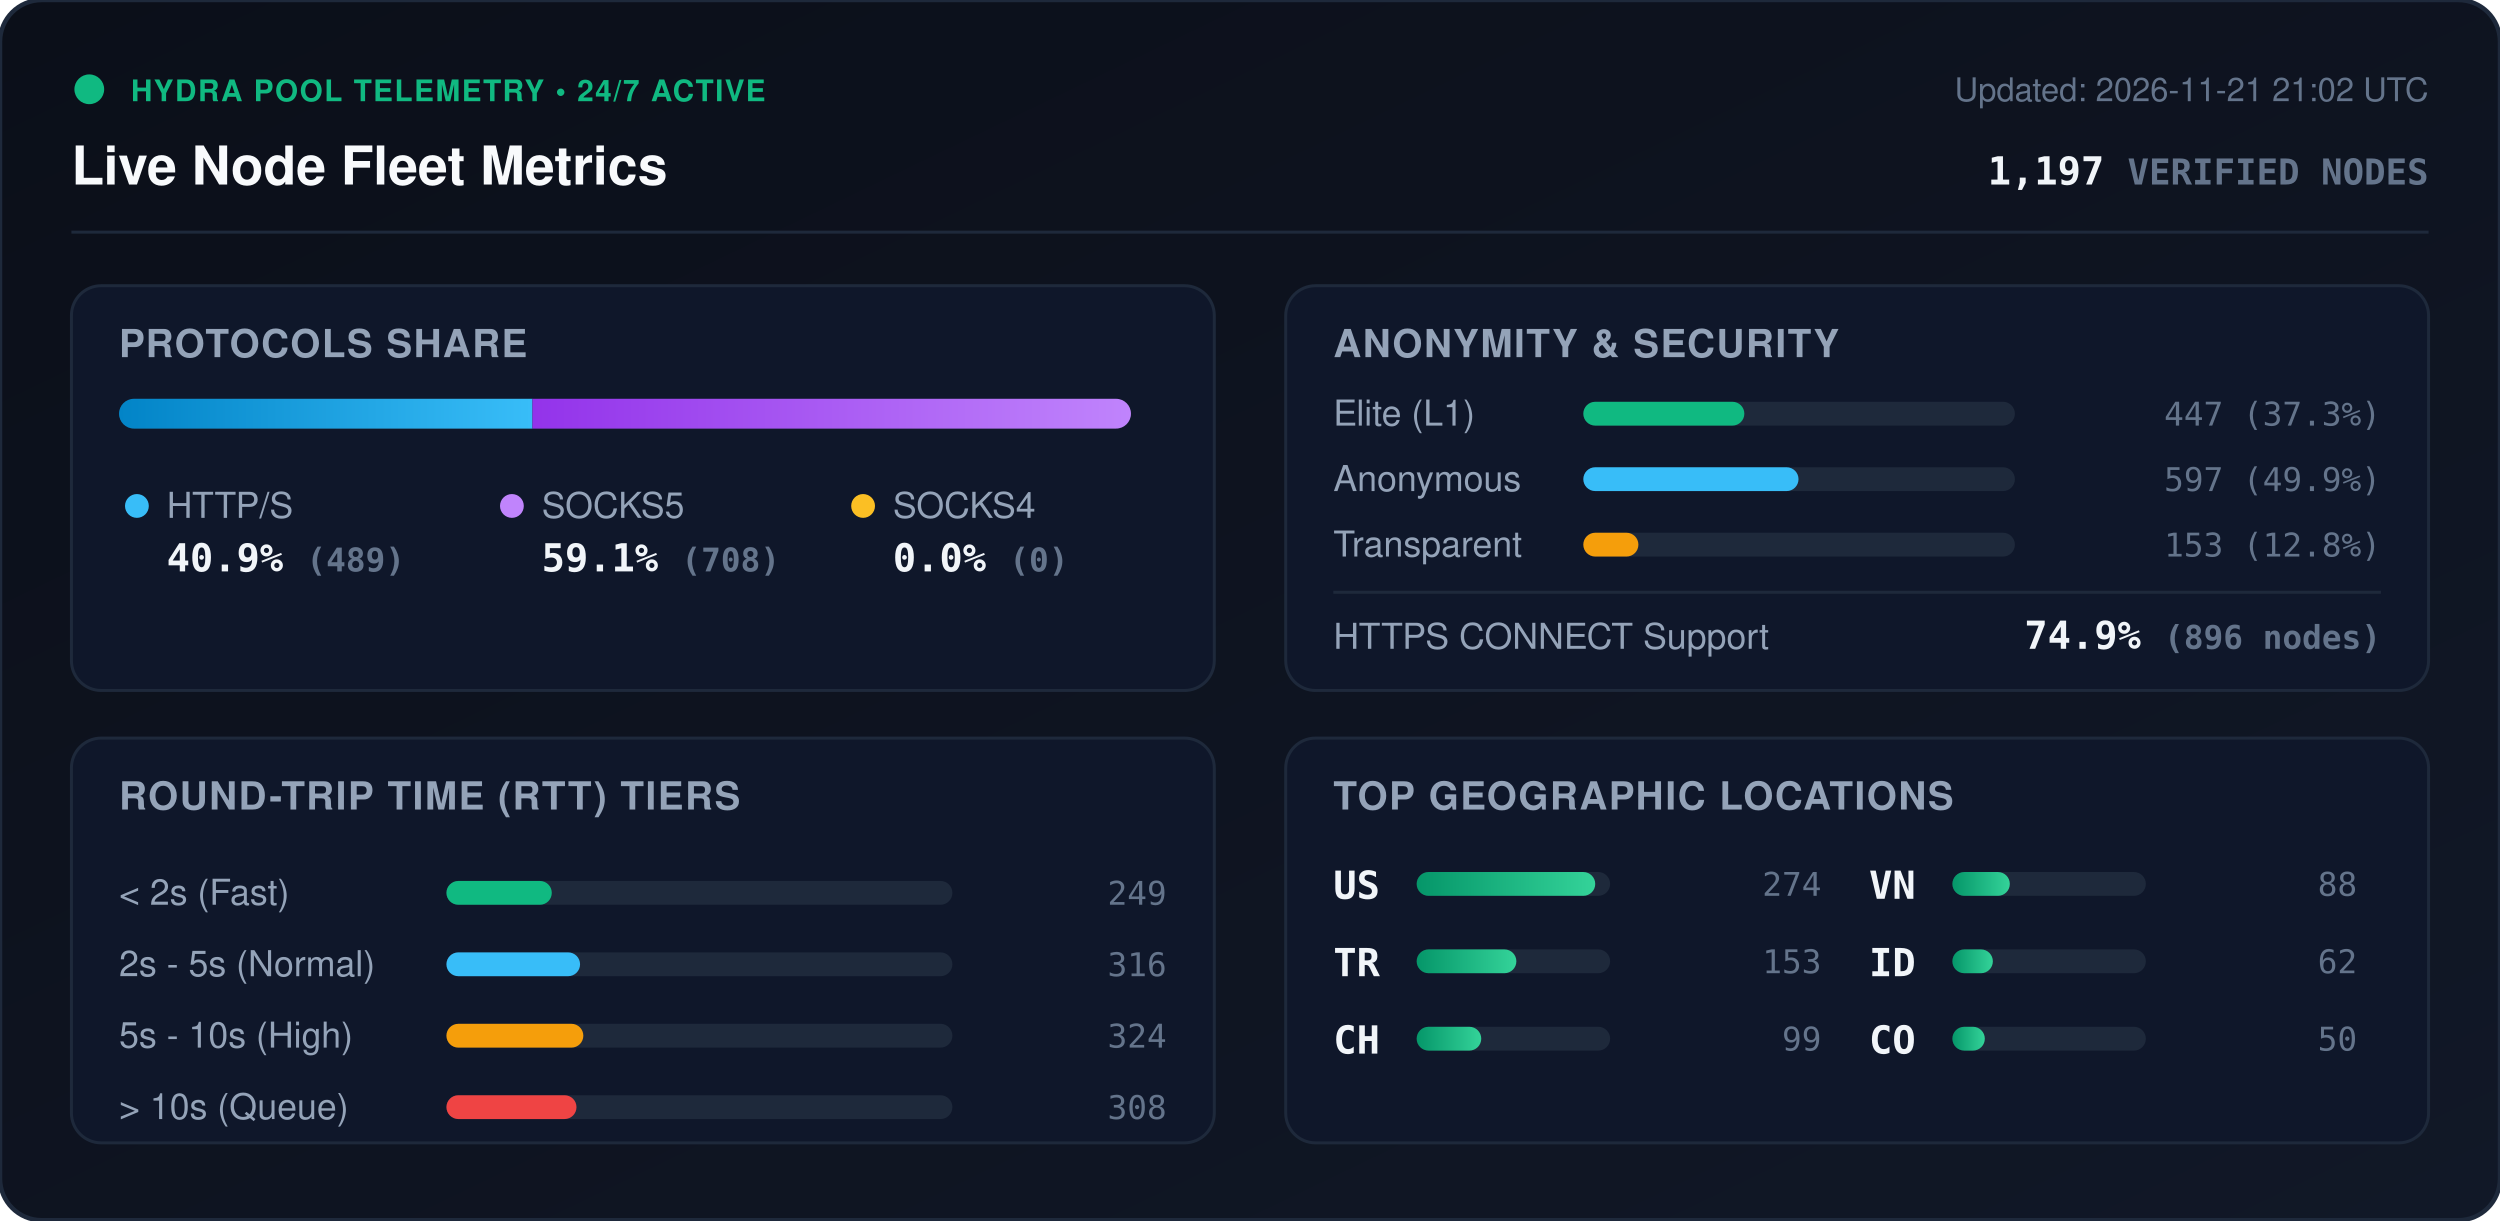
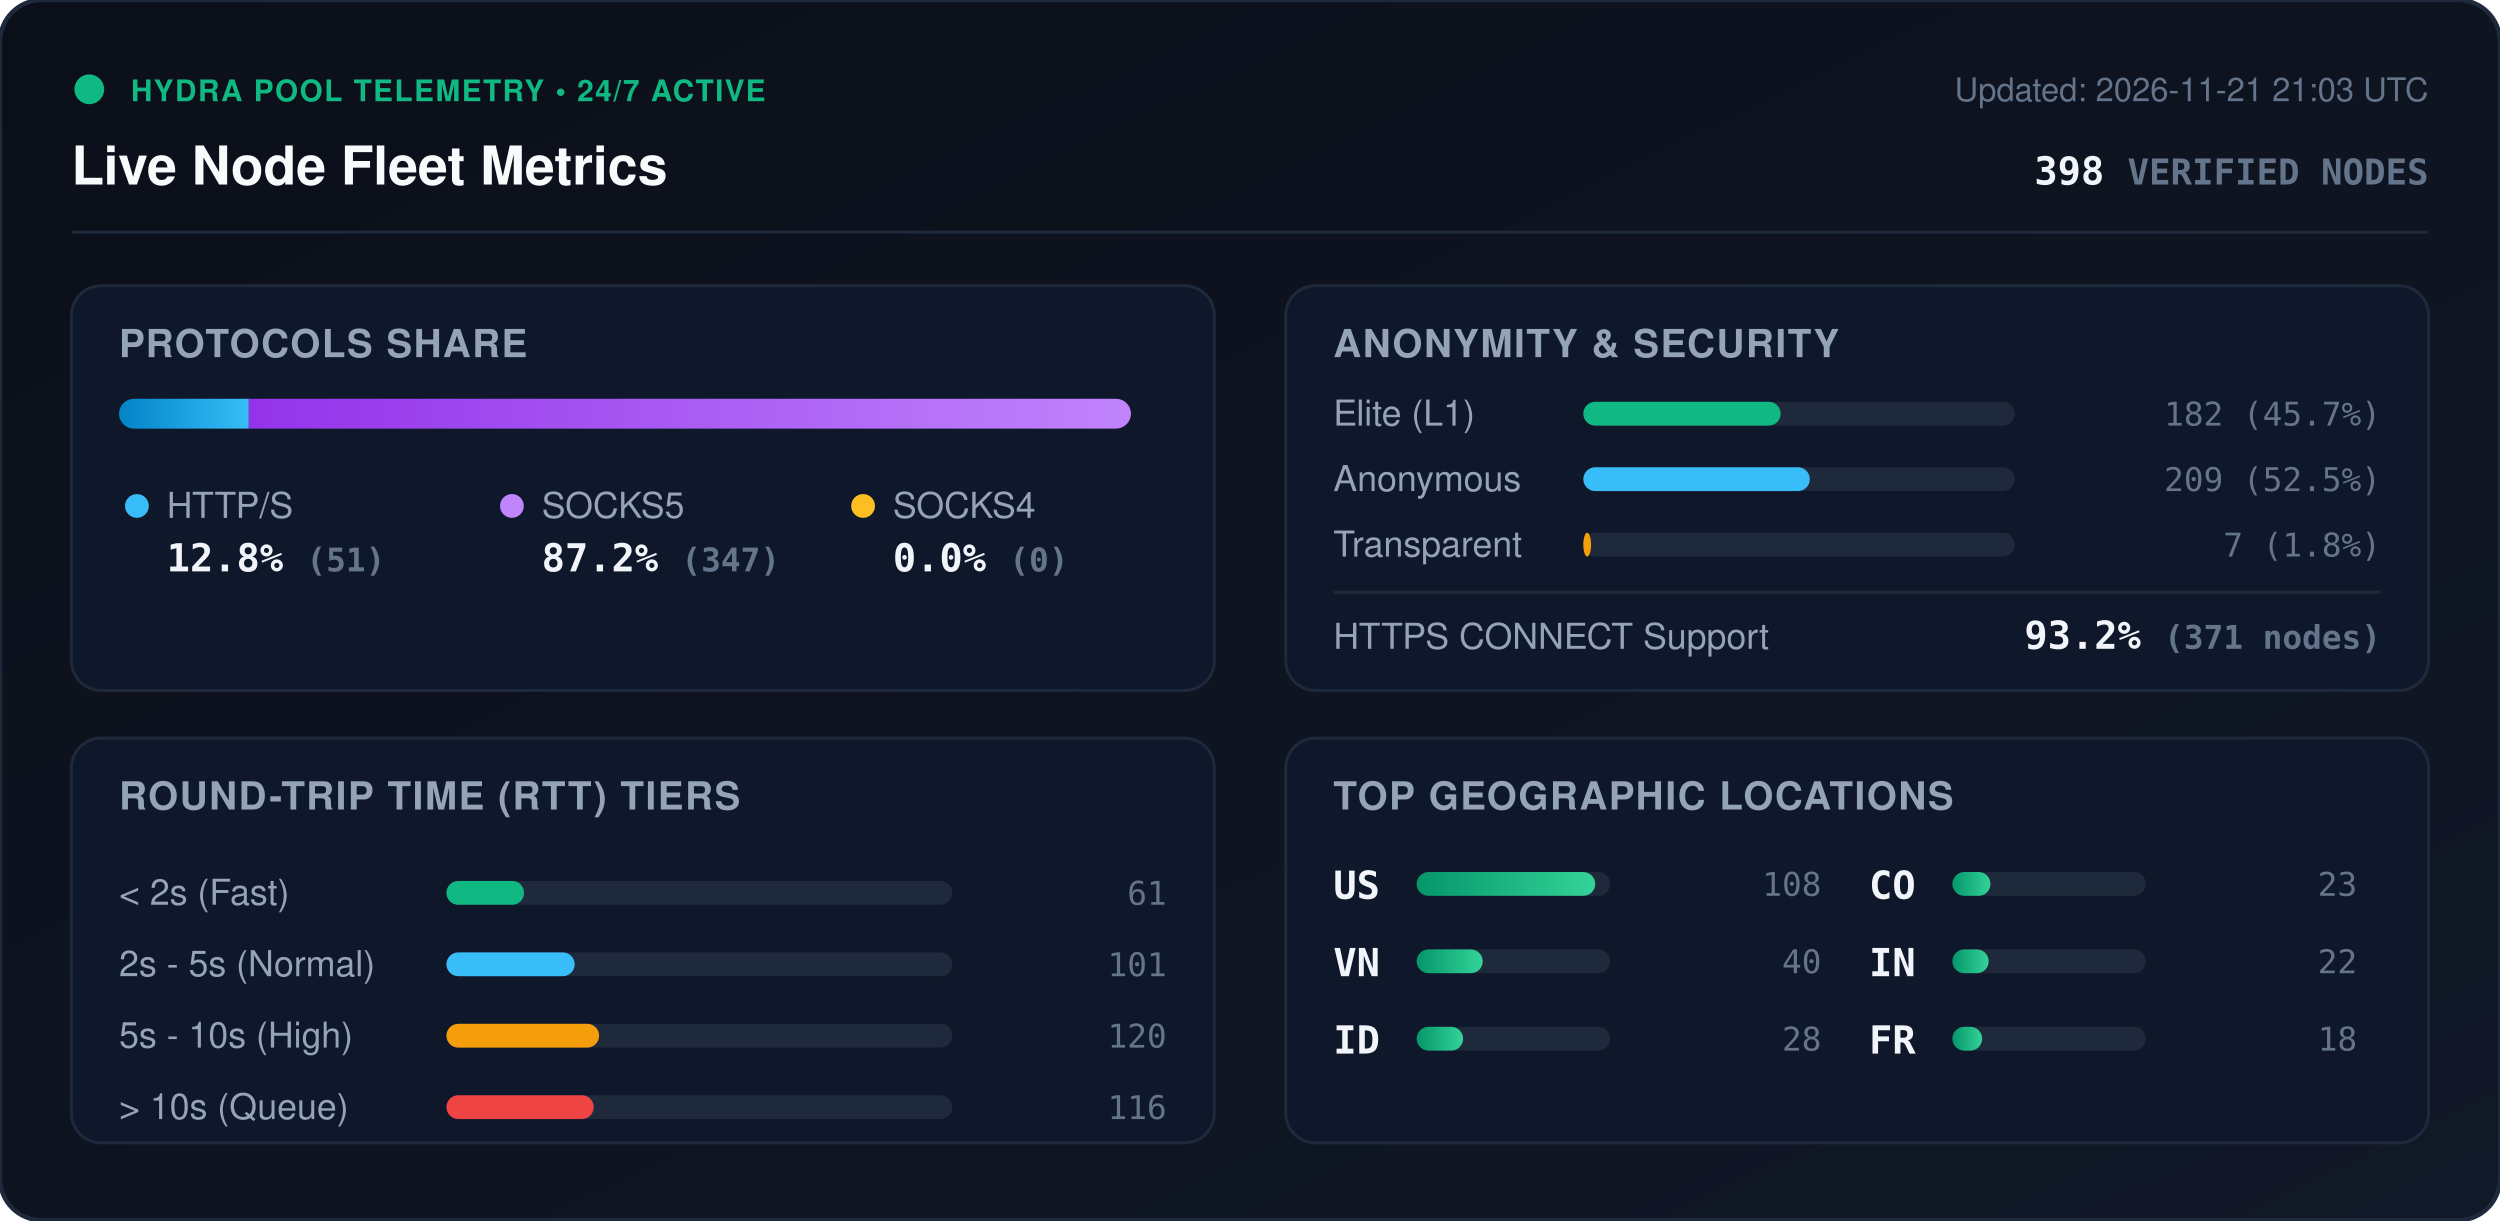
<svg xmlns="http://www.w3.org/2000/svg" viewBox="0 0 840 410" width="840" height="410" style="max-width: 100%; height: auto;">
  <defs>
    <linearGradient id="bg" x1="0%" y1="0%" x2="100%" y2="100%">
      <stop offset="0%" stop-color="#0b0f19" />
      <stop offset="100%" stop-color="#111827" />
    </linearGradient>
    <linearGradient id="bar-http" x1="0%" y1="0%" x2="100%" y2="0%">
      <stop offset="0%" stop-color="#0284c7" />
      <stop offset="100%" stop-color="#38bdf8" />
    </linearGradient>
    <linearGradient id="bar-socks5" x1="0%" y1="0%" x2="100%" y2="0%">
      <stop offset="0%" stop-color="#9333ea" />
      <stop offset="100%" stop-color="#c084fc" />
    </linearGradient>
    <linearGradient id="bar-socks4" x1="0%" y1="0%" x2="100%" y2="0%">
      <stop offset="0%" stop-color="#d97706" />
      <stop offset="100%" stop-color="#fbbf24" />
    </linearGradient>
    <linearGradient id="bar-green" x1="0%" y1="0%" x2="100%" y2="0%">
      <stop offset="0%" stop-color="#059669" />
      <stop offset="100%" stop-color="#34d399" />
    </linearGradient>
    <clipPath id="prog-track-clip">
      <rect width="340.0" height="10" rx="5" />
    </clipPath>
    <style>
      .title { font: 700 18px -apple-system, BlinkMacSystemFont, 'Segoe UI', Helvetica, Arial, sans-serif; fill: #f8fafc; }
      .sub { font: 500 11px -apple-system, BlinkMacSystemFont, 'Segoe UI', Helvetica, Arial, sans-serif; fill: #64748b; }
      .section-hdr { font: 600 13px -apple-system, BlinkMacSystemFont, 'Segoe UI', Helvetica, Arial, sans-serif; fill: #94a3b8; letter-spacing: 0.5px; }
      .metric-val { font: 700 13px -apple-system, BlinkMacSystemFont, 'Segoe UI', Helvetica, Arial, sans-serif; fill: #f1f5f9; }
      .metric-lbl { font: 500 12px -apple-system, BlinkMacSystemFont, 'Segoe UI', Helvetica, Arial, sans-serif; fill: #94a3b8; }
      .badge-txt { font: 700 10px -apple-system, BlinkMacSystemFont, 'Segoe UI', Helvetica, Arial, sans-serif; fill: #10b981; letter-spacing: 0.5px; }
      .mono { font-family: ui-monospace, SFMono-Regular, Menlo, Monaco, Consolas, monospace; }
      .pulse { animation: beacon 2s infinite ease-in-out; }
      @keyframes beacon { 0%, 100% { opacity: 1; } 50% { opacity: 0.35; } }
    </style>
  </defs>
  <rect width="840" height="410" rx="14" fill="url(#bg)" stroke="#1e293b" stroke-width="1.5" />
  <g transform="translate(24, 24)">
    <circle cx="6" cy="6" r="5" fill="#10b981" class="pulse" />
    <text x="20" y="10" class="badge-txt">HYDRA POOL TELEMETRY • 24/7 ACTIVE</text>
    <text x="0" y="38" class="title">Live Node Fleet Metrics</text>
-     <text x="792" y="10" text-anchor="end" class="sub">Updated: 2026-11-21 21:02 UTC</text>
-     <text x="792" y="38" text-anchor="end" class="metric-val mono" fill="#38bdf8">1,197 <tspan font-size="12" fill="#64748b">VERIFIED NODES</tspan>
+     <text x="792" y="10" text-anchor="end" class="sub">Updated: 2026-11-21 21:03 UTC</text>
+     <text x="792" y="38" text-anchor="end" class="metric-val mono" fill="#38bdf8">398 <tspan font-size="12" fill="#64748b">VERIFIED NODES</tspan>
    </text>
  </g>
  <line x1="24" y1="78" x2="816" y2="78" stroke="#1e293b" stroke-width="1" />
  <g transform="translate(24, 96)">
    <rect width="384" height="136" rx="10" fill="#0f172a" stroke="#1e293b" />
    <text x="16" y="24" class="section-hdr">PROTOCOLS SHARE</text>
    <g transform="translate(16, 38)">
      <rect width="340.0" height="10" rx="5" fill="#1e293b" />
      <g clip-path="url(#prog-track-clip)">
-         <rect x="0" width="138.9" height="10" fill="url(#bar-http)" />
-         <rect x="138.9" width="201.1" height="10" fill="url(#bar-socks5)" />
+         <rect x="0" width="43.6" height="10" fill="url(#bar-http)" />
+         <rect x="43.6" width="296.4" height="10" fill="url(#bar-socks5)" />
        <rect x="340.0" width="0.0" height="10" fill="url(#bar-socks4)" />
      </g>
    </g>
    <g transform="translate(16, 68)">
      <circle cx="6" cy="6" r="4" fill="#38bdf8" />
      <text x="16" y="10" class="metric-lbl">HTTP/S</text>
-       <text x="16" y="28" class="metric-val mono">40.9% <tspan font-size="11" fill="#64748b">(489)</tspan>
+       <text x="16" y="28" class="metric-val mono">12.8% <tspan font-size="11" fill="#64748b">(51)</tspan>
      </text>
      <circle cx="132" cy="6" r="4" fill="#c084fc" />
      <text x="142" y="10" class="metric-lbl">SOCKS5</text>
-       <text x="142" y="28" class="metric-val mono">59.1% <tspan font-size="11" fill="#64748b">(708)</tspan>
+       <text x="142" y="28" class="metric-val mono">87.2% <tspan font-size="11" fill="#64748b">(347)</tspan>
      </text>
      <circle cx="250" cy="6" r="4" fill="#fbbf24" />
      <text x="260" y="10" class="metric-lbl">SOCKS4</text>
      <text x="260" y="28" class="metric-val mono">0.0% <tspan font-size="11" fill="#64748b">(0)</tspan>
      </text>
    </g>
  </g>
  <g transform="translate(432, 96)">
    <rect width="384" height="136" rx="10" fill="#0f172a" stroke="#1e293b" />
    <text x="16" y="24" class="section-hdr">ANONYMITY &amp; SECURITY</text>
    <text x="16" y="47" class="metric-lbl">Elite (L1)</text>
    <rect x="100" y="39" width="145.0" height="8" rx="4" fill="#1e293b" />
-     <rect x="100" y="39" width="54.1" height="8" rx="4" fill="#10b981" />
-     <text x="368" y="47" text-anchor="end" class="mono sub" fill="#e2e8f0">447 (37.3%)</text>
+     <rect x="100" y="39" width="66.3" height="8" rx="4" fill="#10b981" />
+     <text x="368" y="47" text-anchor="end" class="mono sub" fill="#e2e8f0">182 (45.7%)</text>
    <text x="16" y="69" class="metric-lbl">Anonymous</text>
    <rect x="100" y="61" width="145.0" height="8" rx="4" fill="#1e293b" />
-     <rect x="100" y="61" width="72.3" height="8" rx="4" fill="#38bdf8" />
-     <text x="368" y="69" text-anchor="end" class="mono sub" fill="#e2e8f0">597 (49.9%)</text>
+     <rect x="100" y="61" width="76.1" height="8" rx="4" fill="#38bdf8" />
+     <text x="368" y="69" text-anchor="end" class="mono sub" fill="#e2e8f0">209 (52.5%)</text>
    <text x="16" y="91" class="metric-lbl">Transparent</text>
    <rect x="100" y="83" width="145.0" height="8" rx="4" fill="#1e293b" />
-     <rect x="100" y="83" width="18.5" height="8" rx="4" fill="#f59e0b" />
-     <text x="368" y="91" text-anchor="end" class="mono sub" fill="#e2e8f0">153 (12.8%)</text>
+     <rect x="100" y="83" width="2.6" height="8" rx="4" fill="#f59e0b" />
+     <text x="368" y="91" text-anchor="end" class="mono sub" fill="#e2e8f0">7 (1.8%)</text>
    <line x1="16" y1="103" x2="368" y2="103" stroke="#1e293b" stroke-width="1" />
    <text x="16" y="122" class="metric-lbl">HTTPS CONNECT Support</text>
-     <text x="368" y="122" text-anchor="end" class="metric-val mono" fill="#34d399">74.9% <tspan font-size="11" fill="#64748b">(896 nodes)</tspan>
+     <text x="368" y="122" text-anchor="end" class="metric-val mono" fill="#34d399">93.2% <tspan font-size="11" fill="#64748b">(371 nodes)</tspan>
    </text>
  </g>
  <g transform="translate(24, 248)">
    <rect width="384" height="136" rx="10" fill="#0f172a" stroke="#1e293b" />
    <text x="16" y="24" class="section-hdr">ROUND-TRIP TIME (RTT) TIERS</text>
    <g transform="translate(16, 42)">
      <text x="0" y="14" class="metric-lbl">&lt; 2s (Fast)</text>
      <rect x="110" y="6" width="170" height="8" rx="4" fill="#1e293b" />
-       <rect x="110" y="6" width="35.4" height="8" rx="4" fill="#10b981" />
-       <text x="352" y="14" text-anchor="end" class="mono sub">249</text>
+       <rect x="110" y="6" width="26.1" height="8" rx="4" fill="#10b981" />
+       <text x="352" y="14" text-anchor="end" class="mono sub">61</text>
      <text x="0" y="38" class="metric-lbl">2s - 5s (Normal)</text>
      <rect x="110" y="30" width="170" height="8" rx="4" fill="#1e293b" />
-       <rect x="110" y="30" width="44.9" height="8" rx="4" fill="#38bdf8" />
-       <text x="352" y="38" text-anchor="end" class="mono sub">316</text>
+       <rect x="110" y="30" width="43.1" height="8" rx="4" fill="#38bdf8" />
+       <text x="352" y="38" text-anchor="end" class="mono sub">101</text>
      <text x="0" y="62" class="metric-lbl">5s - 10s (High)</text>
      <rect x="110" y="54" width="170" height="8" rx="4" fill="#1e293b" />
-       <rect x="110" y="54" width="46.0" height="8" rx="4" fill="#f59e0b" />
-       <text x="352" y="62" text-anchor="end" class="mono sub">324</text>
+       <rect x="110" y="54" width="51.3" height="8" rx="4" fill="#f59e0b" />
+       <text x="352" y="62" text-anchor="end" class="mono sub">120</text>
      <text x="0" y="86" class="metric-lbl">&gt; 10s (Queue)</text>
      <rect x="110" y="78" width="170" height="8" rx="4" fill="#1e293b" />
-       <rect x="110" y="78" width="43.7" height="8" rx="4" fill="#ef4444" />
-       <text x="352" y="86" text-anchor="end" class="mono sub">308</text>
+       <rect x="110" y="78" width="49.5" height="8" rx="4" fill="#ef4444" />
+       <text x="352" y="86" text-anchor="end" class="mono sub">116</text>
    </g>
  </g>
  <g transform="translate(432, 248)">
    <rect width="384" height="136" rx="10" fill="#0f172a" stroke="#1e293b" />
    <text x="16" y="24" class="section-hdr">TOP GEOGRAPHIC LOCATIONS</text>
    <g transform="translate(16, 42)">
      <g transform="translate(0, 0)">
        <text x="0" y="12" class="mono metric-val" font-size="12">US</text>
        <rect x="28" y="3" width="65" height="8" rx="4" fill="#1e293b" />
        <rect x="28" y="3" width="60.0" height="8" rx="4" fill="url(#bar-green)" />
-         <text x="164" y="11" text-anchor="end" class="mono sub">274</text>
+         <text x="164" y="11" text-anchor="end" class="mono sub">108</text>
      </g>
      <g transform="translate(0, 26)">
-         <text x="0" y="12" class="mono metric-val" font-size="12">TR</text>
+         <text x="0" y="12" class="mono metric-val" font-size="12">VN</text>
        <rect x="28" y="3" width="65" height="8" rx="4" fill="#1e293b" />
-         <rect x="28" y="3" width="33.5" height="8" rx="4" fill="url(#bar-green)" />
-         <text x="164" y="11" text-anchor="end" class="mono sub">153</text>
+         <rect x="28" y="3" width="22.2" height="8" rx="4" fill="url(#bar-green)" />
+         <text x="164" y="11" text-anchor="end" class="mono sub">40</text>
      </g>
      <g transform="translate(0, 52)">
-         <text x="0" y="12" class="mono metric-val" font-size="12">CH</text>
+         <text x="0" y="12" class="mono metric-val" font-size="12">ID</text>
        <rect x="28" y="3" width="65" height="8" rx="4" fill="#1e293b" />
-         <rect x="28" y="3" width="21.7" height="8" rx="4" fill="url(#bar-green)" />
-         <text x="164" y="11" text-anchor="end" class="mono sub">99</text>
+         <rect x="28" y="3" width="15.6" height="8" rx="4" fill="url(#bar-green)" />
+         <text x="164" y="11" text-anchor="end" class="mono sub">28</text>
      </g>
      <g transform="translate(180, 0)">
-         <text x="0" y="12" class="mono metric-val" font-size="12">VN</text>
+         <text x="0" y="12" class="mono metric-val" font-size="12">CO</text>
        <rect x="28" y="3" width="65" height="8" rx="4" fill="#1e293b" />
-         <rect x="28" y="3" width="19.3" height="8" rx="4" fill="url(#bar-green)" />
-         <text x="164" y="11" text-anchor="end" class="mono sub">88</text>
+         <rect x="28" y="3" width="12.8" height="8" rx="4" fill="url(#bar-green)" />
+         <text x="164" y="11" text-anchor="end" class="mono sub">23</text>
      </g>
      <g transform="translate(180, 26)">
-         <text x="0" y="12" class="mono metric-val" font-size="12">ID</text>
+         <text x="0" y="12" class="mono metric-val" font-size="12">IN</text>
        <rect x="28" y="3" width="65" height="8" rx="4" fill="#1e293b" />
-         <rect x="28" y="3" width="13.6" height="8" rx="4" fill="url(#bar-green)" />
-         <text x="164" y="11" text-anchor="end" class="mono sub">62</text>
+         <rect x="28" y="3" width="12.2" height="8" rx="4" fill="url(#bar-green)" />
+         <text x="164" y="11" text-anchor="end" class="mono sub">22</text>
      </g>
      <g transform="translate(180, 52)">
-         <text x="0" y="12" class="mono metric-val" font-size="12">CO</text>
+         <text x="0" y="12" class="mono metric-val" font-size="12">FR</text>
        <rect x="28" y="3" width="65" height="8" rx="4" fill="#1e293b" />
-         <rect x="28" y="3" width="10.9" height="8" rx="4" fill="url(#bar-green)" />
-         <text x="164" y="11" text-anchor="end" class="mono sub">50</text>
+         <rect x="28" y="3" width="10.0" height="8" rx="4" fill="url(#bar-green)" />
+         <text x="164" y="11" text-anchor="end" class="mono sub">18</text>
      </g>
    </g>
  </g>
</svg>
